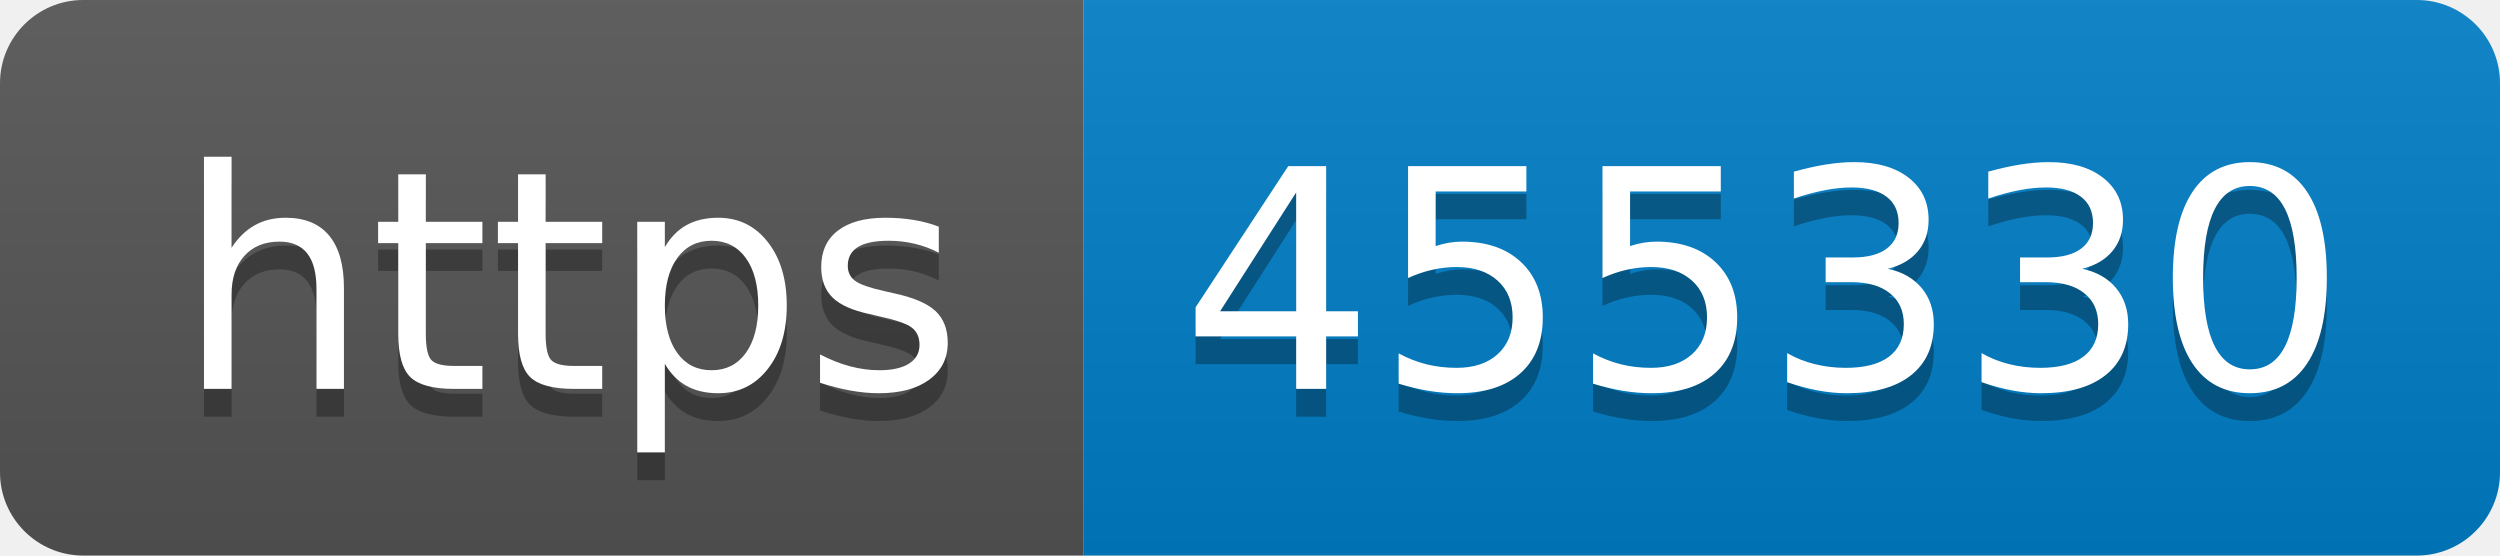
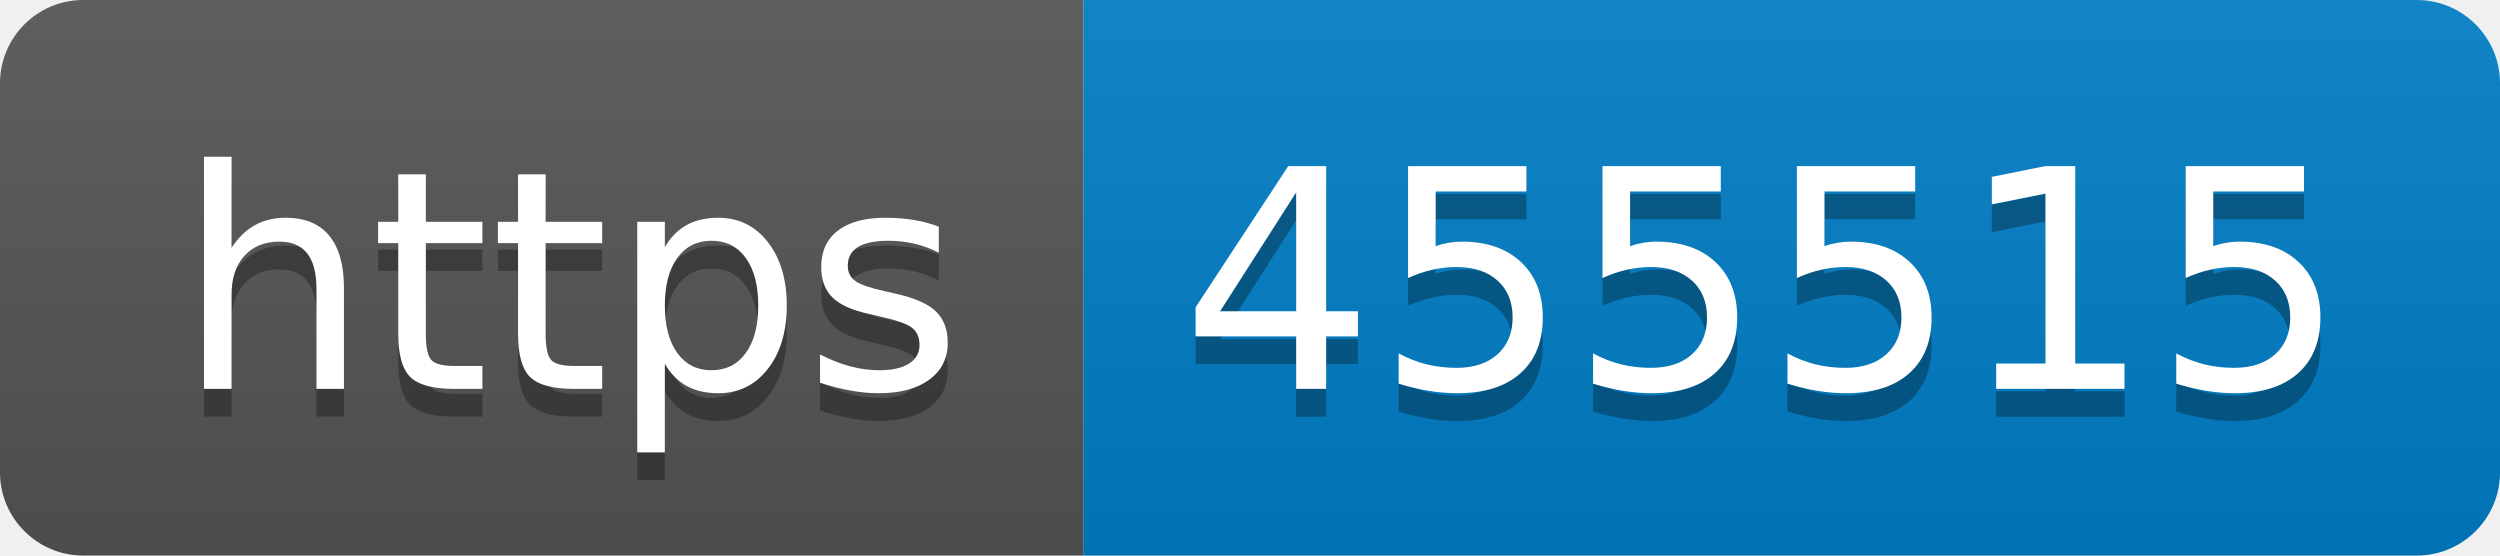
- <svg xmlns="http://www.w3.org/2000/svg" width="90" height="20" role="img" aria-label="https: 455330">
+ <svg xmlns="http://www.w3.org/2000/svg" width="90" height="20" role="img" aria-label="https: 455515">
  <linearGradient id="s" x2="0" y2="100%">
    <stop offset="0" stop-color="#bbb" stop-opacity=".1" />
    <stop offset="1" stop-opacity=".1" />
  </linearGradient>
  <clipPath id="r">
    <rect width="90" height="20" rx="3" fill="#fff" />
  </clipPath>
  <g clip-path="url(#r)">
    <rect width="39" height="20" fill="#555" />
    <rect x="39" width="51" height="20" fill="#007ec6" />
    <rect width="90" height="20" fill="url(#s)" />
  </g>
  <g fill="#fff" text-anchor="middle" font-family="Verdana,Geneva,DejaVu Sans,sans-serif" text-rendering="geometricPrecision" font-size="110">
    <text aria-hidden="true" x="205" y="150" fill="#010101" fill-opacity=".3" transform="scale(.1)" textLength="290">https</text>
    <text x="205" y="140" transform="scale(.1)" fill="#fff" textLength="290">https</text>
-     <text aria-hidden="true" x="635" y="150" fill="#010101" fill-opacity=".3" transform="scale(.1)" textLength="410">455330</text>
-     <text x="635" y="140" transform="scale(.1)" fill="#fff" textLength="410">455330</text>
+     <text aria-hidden="true" x="635" y="150" fill="#010101" fill-opacity=".3" transform="scale(.1)" textLength="410">455515</text>
+     <text x="635" y="140" transform="scale(.1)" fill="#fff" textLength="410">455515</text>
  </g>
</svg>
